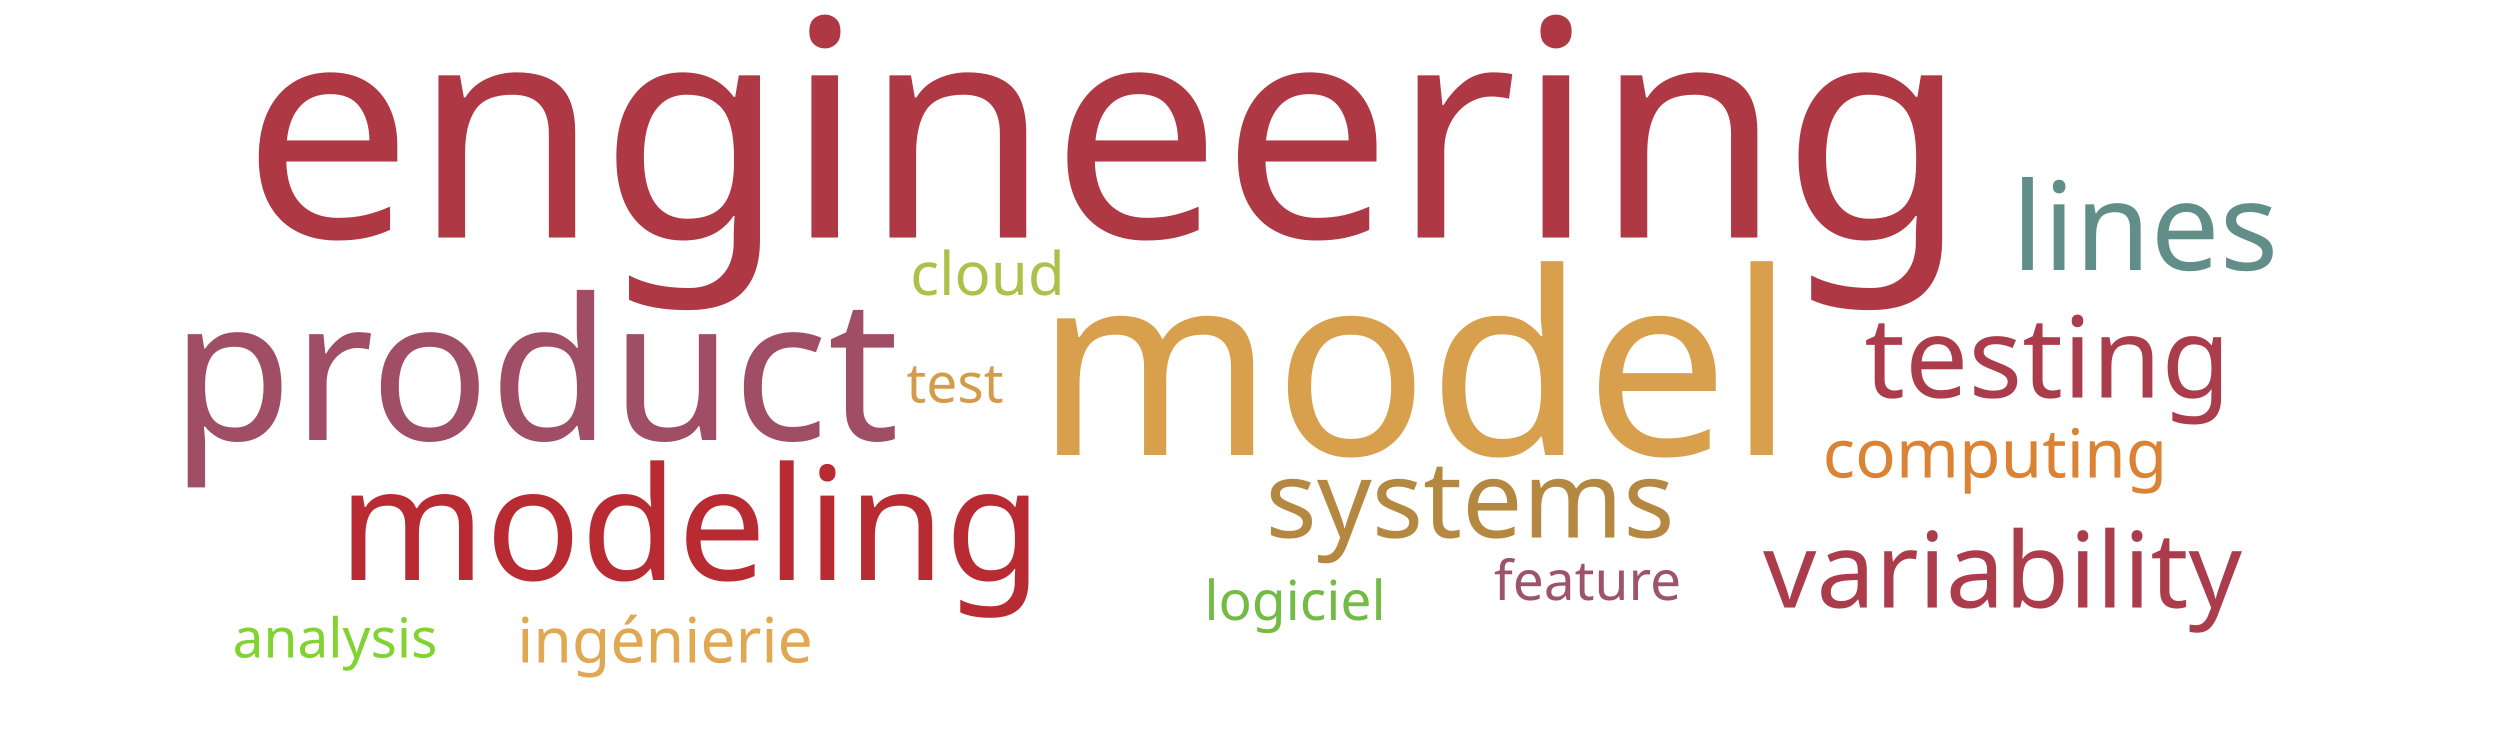
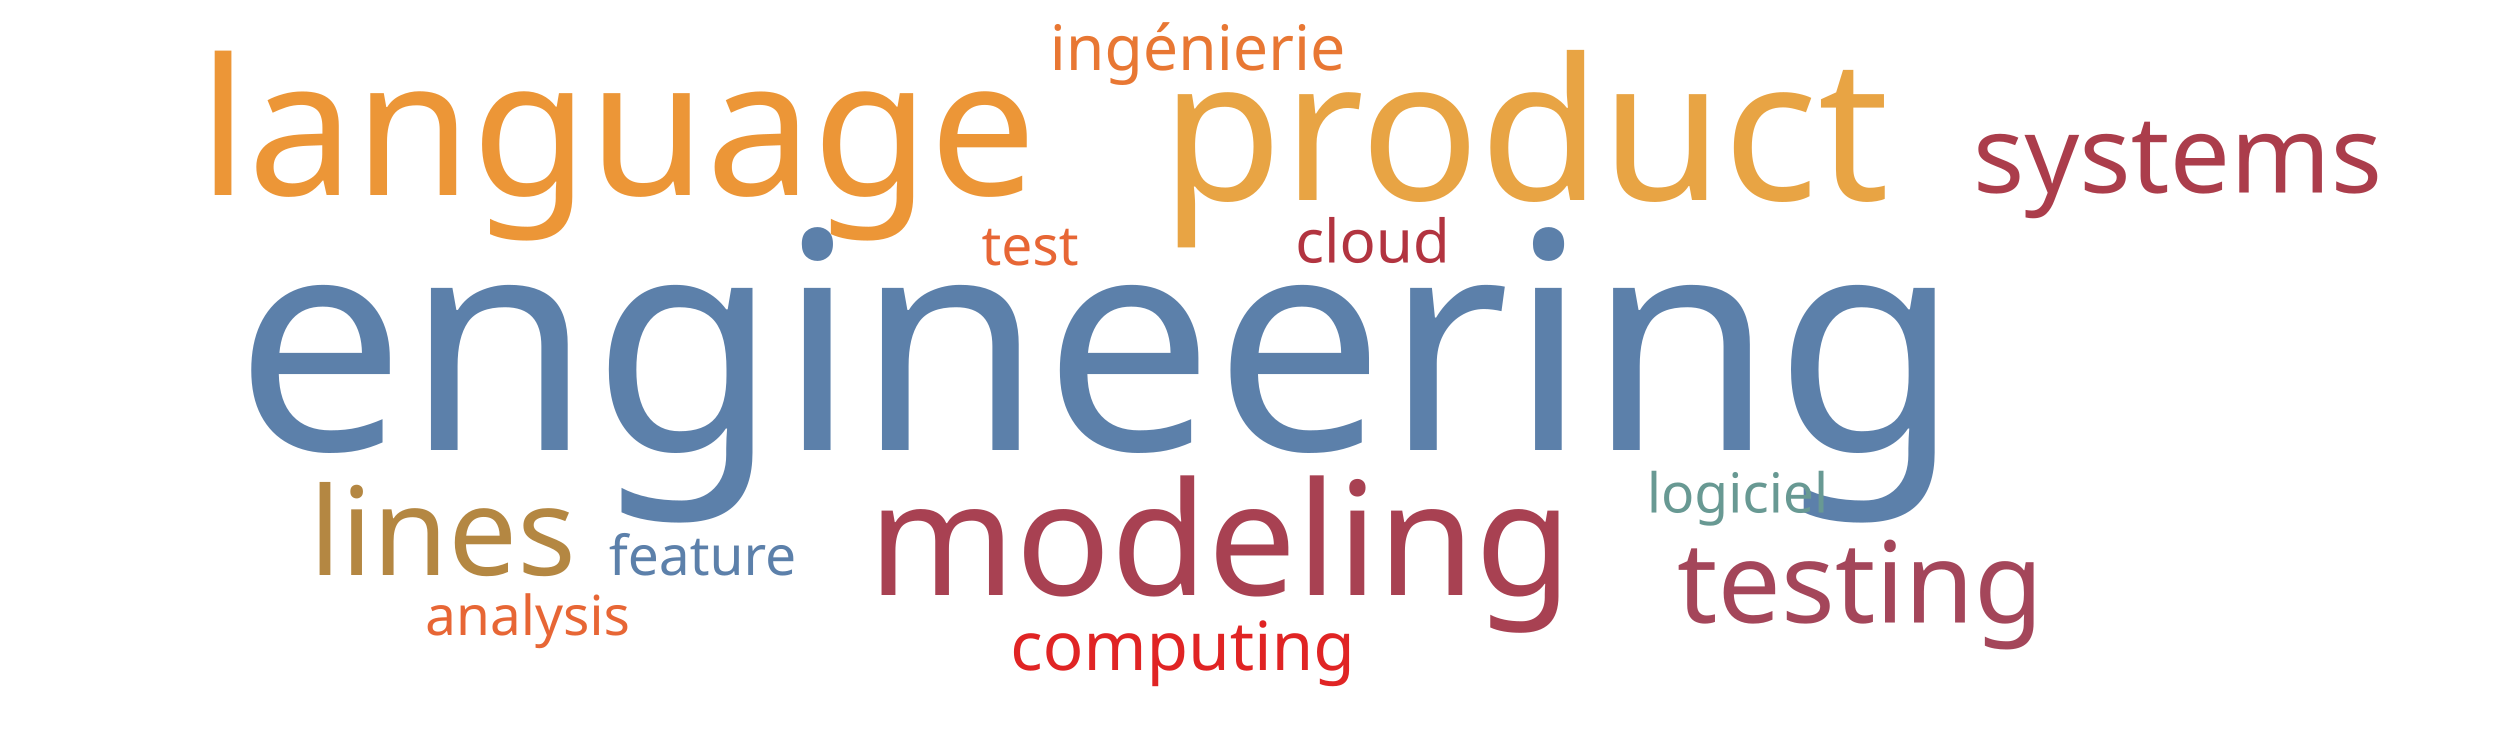
<svg xmlns="http://www.w3.org/2000/svg" width="1000" height="300">
  <g transform="translate(500, 150)">
-     <text text-anchor="middle" style="font-family: Impact; font-size: 121px; fill: #af3845" transform="translate(-58,-55)rotate(0)">engineering</text>
-     <text text-anchor="middle" style="font-family: Impact; font-size: 102px; fill: #d8a04c" transform="translate(66,32)rotate(0)">model</text>
-     <text text-anchor="middle" style="font-family: Impact; font-size: 79px; fill: #9f4e66" transform="translate(-286,26)rotate(0)">product</text>
-     <text text-anchor="middle" style="font-family: Impact; font-size: 63px; fill: #b92b32" transform="translate(-224,82)rotate(0)">modeling</text>
-     <text text-anchor="middle" style="font-family: Impact; font-size: 49px; fill: #618e88" transform="translate(358,-42)rotate(0)">lines</text>
-     <text text-anchor="middle" style="font-family: Impact; font-size: 45px; fill: #ab3c4b" transform="translate(319,9)rotate(0)">testing</text>
-     <text text-anchor="middle" style="font-family: Impact; font-size: 43px; fill: #b58842" transform="translate(88,65)rotate(0)">systems</text>
-     <text text-anchor="middle" style="font-family: Impact; font-size: 42px; fill: #ab3c4b" transform="translate(301,93)rotate(0)">variability</text>
-     <text text-anchor="middle" style="font-family: Impact; font-size: 27px; fill: #da8335" transform="translate(298,41)rotate(0)">computing</text>
-     <text text-anchor="middle" style="font-family: Impact; font-size: 25px; fill: #e1a853" transform="translate(-234,115)rotate(0)">ingénierie</text>
-     <text text-anchor="middle" style="font-family: Impact; font-size: 24px; fill: #adc14a" transform="translate(-105,-32)rotate(0)">cloud</text>
-     <text text-anchor="middle" style="font-family: Impact; font-size: 22px; fill: #d49c4a" transform="translate(-118,11)rotate(0)">test</text>
-     <text text-anchor="middle" style="font-family: Impact; font-size: 22px; fill: #74ba46" transform="translate(18,98)rotate(0)">logiciel</text>
-     <text text-anchor="middle" style="font-family: Impact; font-size: 22px; fill: #9d536c" transform="translate(135,90)rotate(0)">feature</text>
-     <text text-anchor="middle" style="font-family: Impact; font-size: 22px; fill: #81d32f" transform="translate(-366,113)rotate(0)">analysis</text>
+     <text text-anchor="middle" style="font-family: Impact; font-size: 121px; fill: #5c80aa" transform="translate(-61,30)rotate(0)">engineering</text>
+     <text text-anchor="middle" style="font-family: Impact; font-size: 79px; fill: #e8a444" transform="translate(110,-70)rotate(0)">product</text>
+     <text text-anchor="middle" style="font-family: Impact; font-size: 76px; fill: #ec9637" transform="translate(-253,-72)rotate(0)">language</text>
+     <text text-anchor="middle" style="font-family: Impact; font-size: 63px; fill: #a84152" transform="translate(-12,88)rotate(0)">modeling</text>
+     <text text-anchor="middle" style="font-family: Impact; font-size: 49px; fill: #b48742" transform="translate(-323,80)rotate(0)">lines</text>
+     <text text-anchor="middle" style="font-family: Impact; font-size: 45px; fill: #a4465a" transform="translate(244,99)rotate(0)">testing</text>
+     <text text-anchor="middle" style="font-family: Impact; font-size: 43px; fill: #ab3d4b" transform="translate(371,-73)rotate(0)">systems</text>
+     <text text-anchor="middle" style="font-family: Impact; font-size: 27px; fill: #e02424" transform="translate(-27,118)rotate(0)">computing</text>
+     <text text-anchor="middle" style="font-family: Impact; font-size: 25px; fill: #e87733" transform="translate(-21,-122)rotate(0)">ingénierie</text>
+     <text text-anchor="middle" style="font-family: Impact; font-size: 24px; fill: #b23440" transform="translate(49,-45)rotate(0)">cloud</text>
+     <text text-anchor="middle" style="font-family: Impact; font-size: 22px; fill: #e76635" transform="translate(-88,-44)rotate(0)">test</text>
+     <text text-anchor="middle" style="font-family: Impact; font-size: 22px; fill: #689993" transform="translate(195,55)rotate(0)">logiciel</text>
+     <text text-anchor="middle" style="font-family: Impact; font-size: 22px; fill: #5c80aa" transform="translate(-219,80)rotate(0)">feature</text>
+     <text text-anchor="middle" style="font-family: Impact; font-size: 22px; fill: #e76635" transform="translate(-289,104)rotate(0)">analysis</text>
  </g>
</svg>
